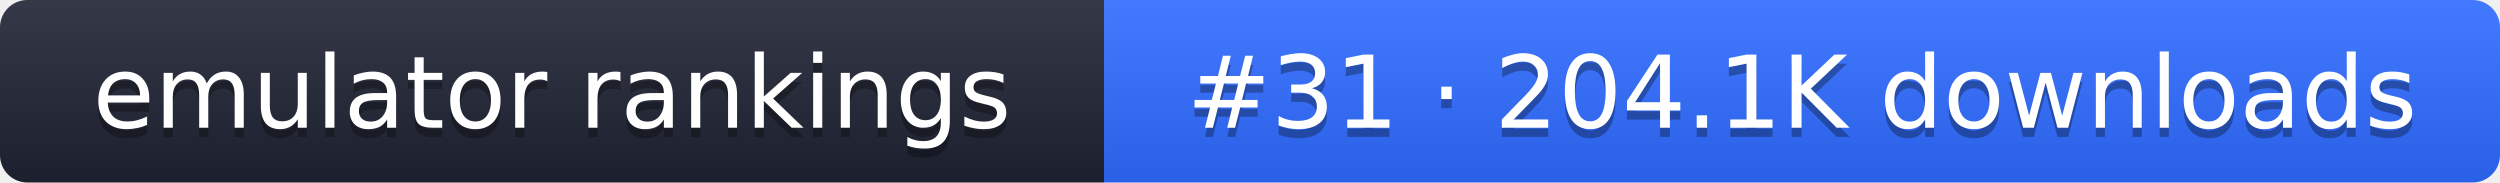
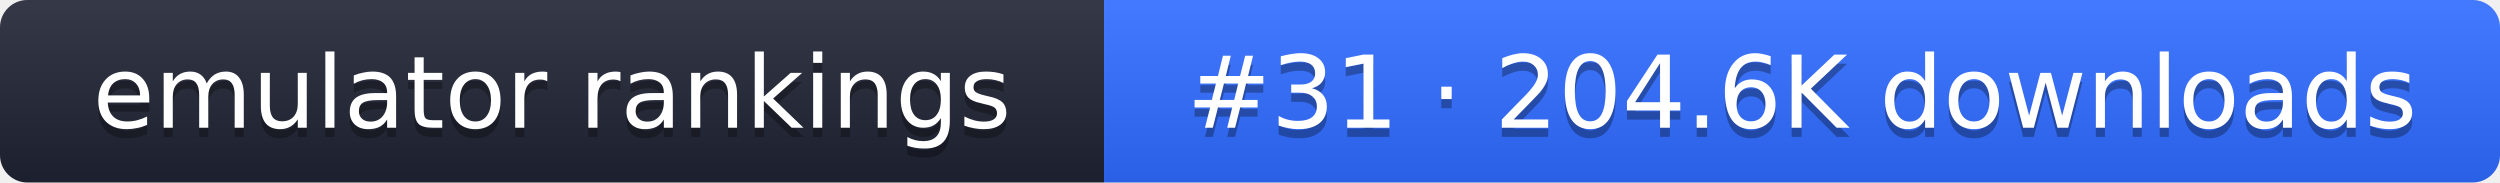
- <svg xmlns="http://www.w3.org/2000/svg" width="274" height="20" role="img" aria-label="emulator rankings: #31 · 204.1K downloads">
+ <svg xmlns="http://www.w3.org/2000/svg" width="274" height="20" role="img" aria-label="emulator rankings: #31 · 204.6K downloads">
  <linearGradient id="g" x2="0" y2="100%">
    <stop offset="0" stop-color="#fff" stop-opacity=".1" />
    <stop offset="1" stop-opacity=".1" />
  </linearGradient>
  <clipPath id="r">
    <rect width="274" height="20" rx="3" fill="#fff" />
  </clipPath>
  <g clip-path="url(#r)">
    <rect width="121" height="20" fill="#1f2433" />
    <rect x="121" width="153" height="20" fill="#2f6bff" />
    <rect width="274" height="20" fill="url(#g)" />
  </g>
  <g fill="#fff" text-anchor="middle" font-family="Verdana,DejaVu Sans,sans-serif" font-size="11">
    <text x="60.5" y="15" fill="#010101" fill-opacity=".3">emulator rankings</text>
    <text x="60.5" y="14">emulator rankings</text>
-     <text x="197.5" y="15" fill="#010101" fill-opacity=".3">#31 · 204.1K downloads</text>
-     <text x="197.5" y="14">#31 · 204.1K downloads</text>
+     <text x="197.5" y="15" fill="#010101" fill-opacity=".3">#31 · 204.6K downloads</text>
+     <text x="197.5" y="14">#31 · 204.6K downloads</text>
  </g>
</svg>
